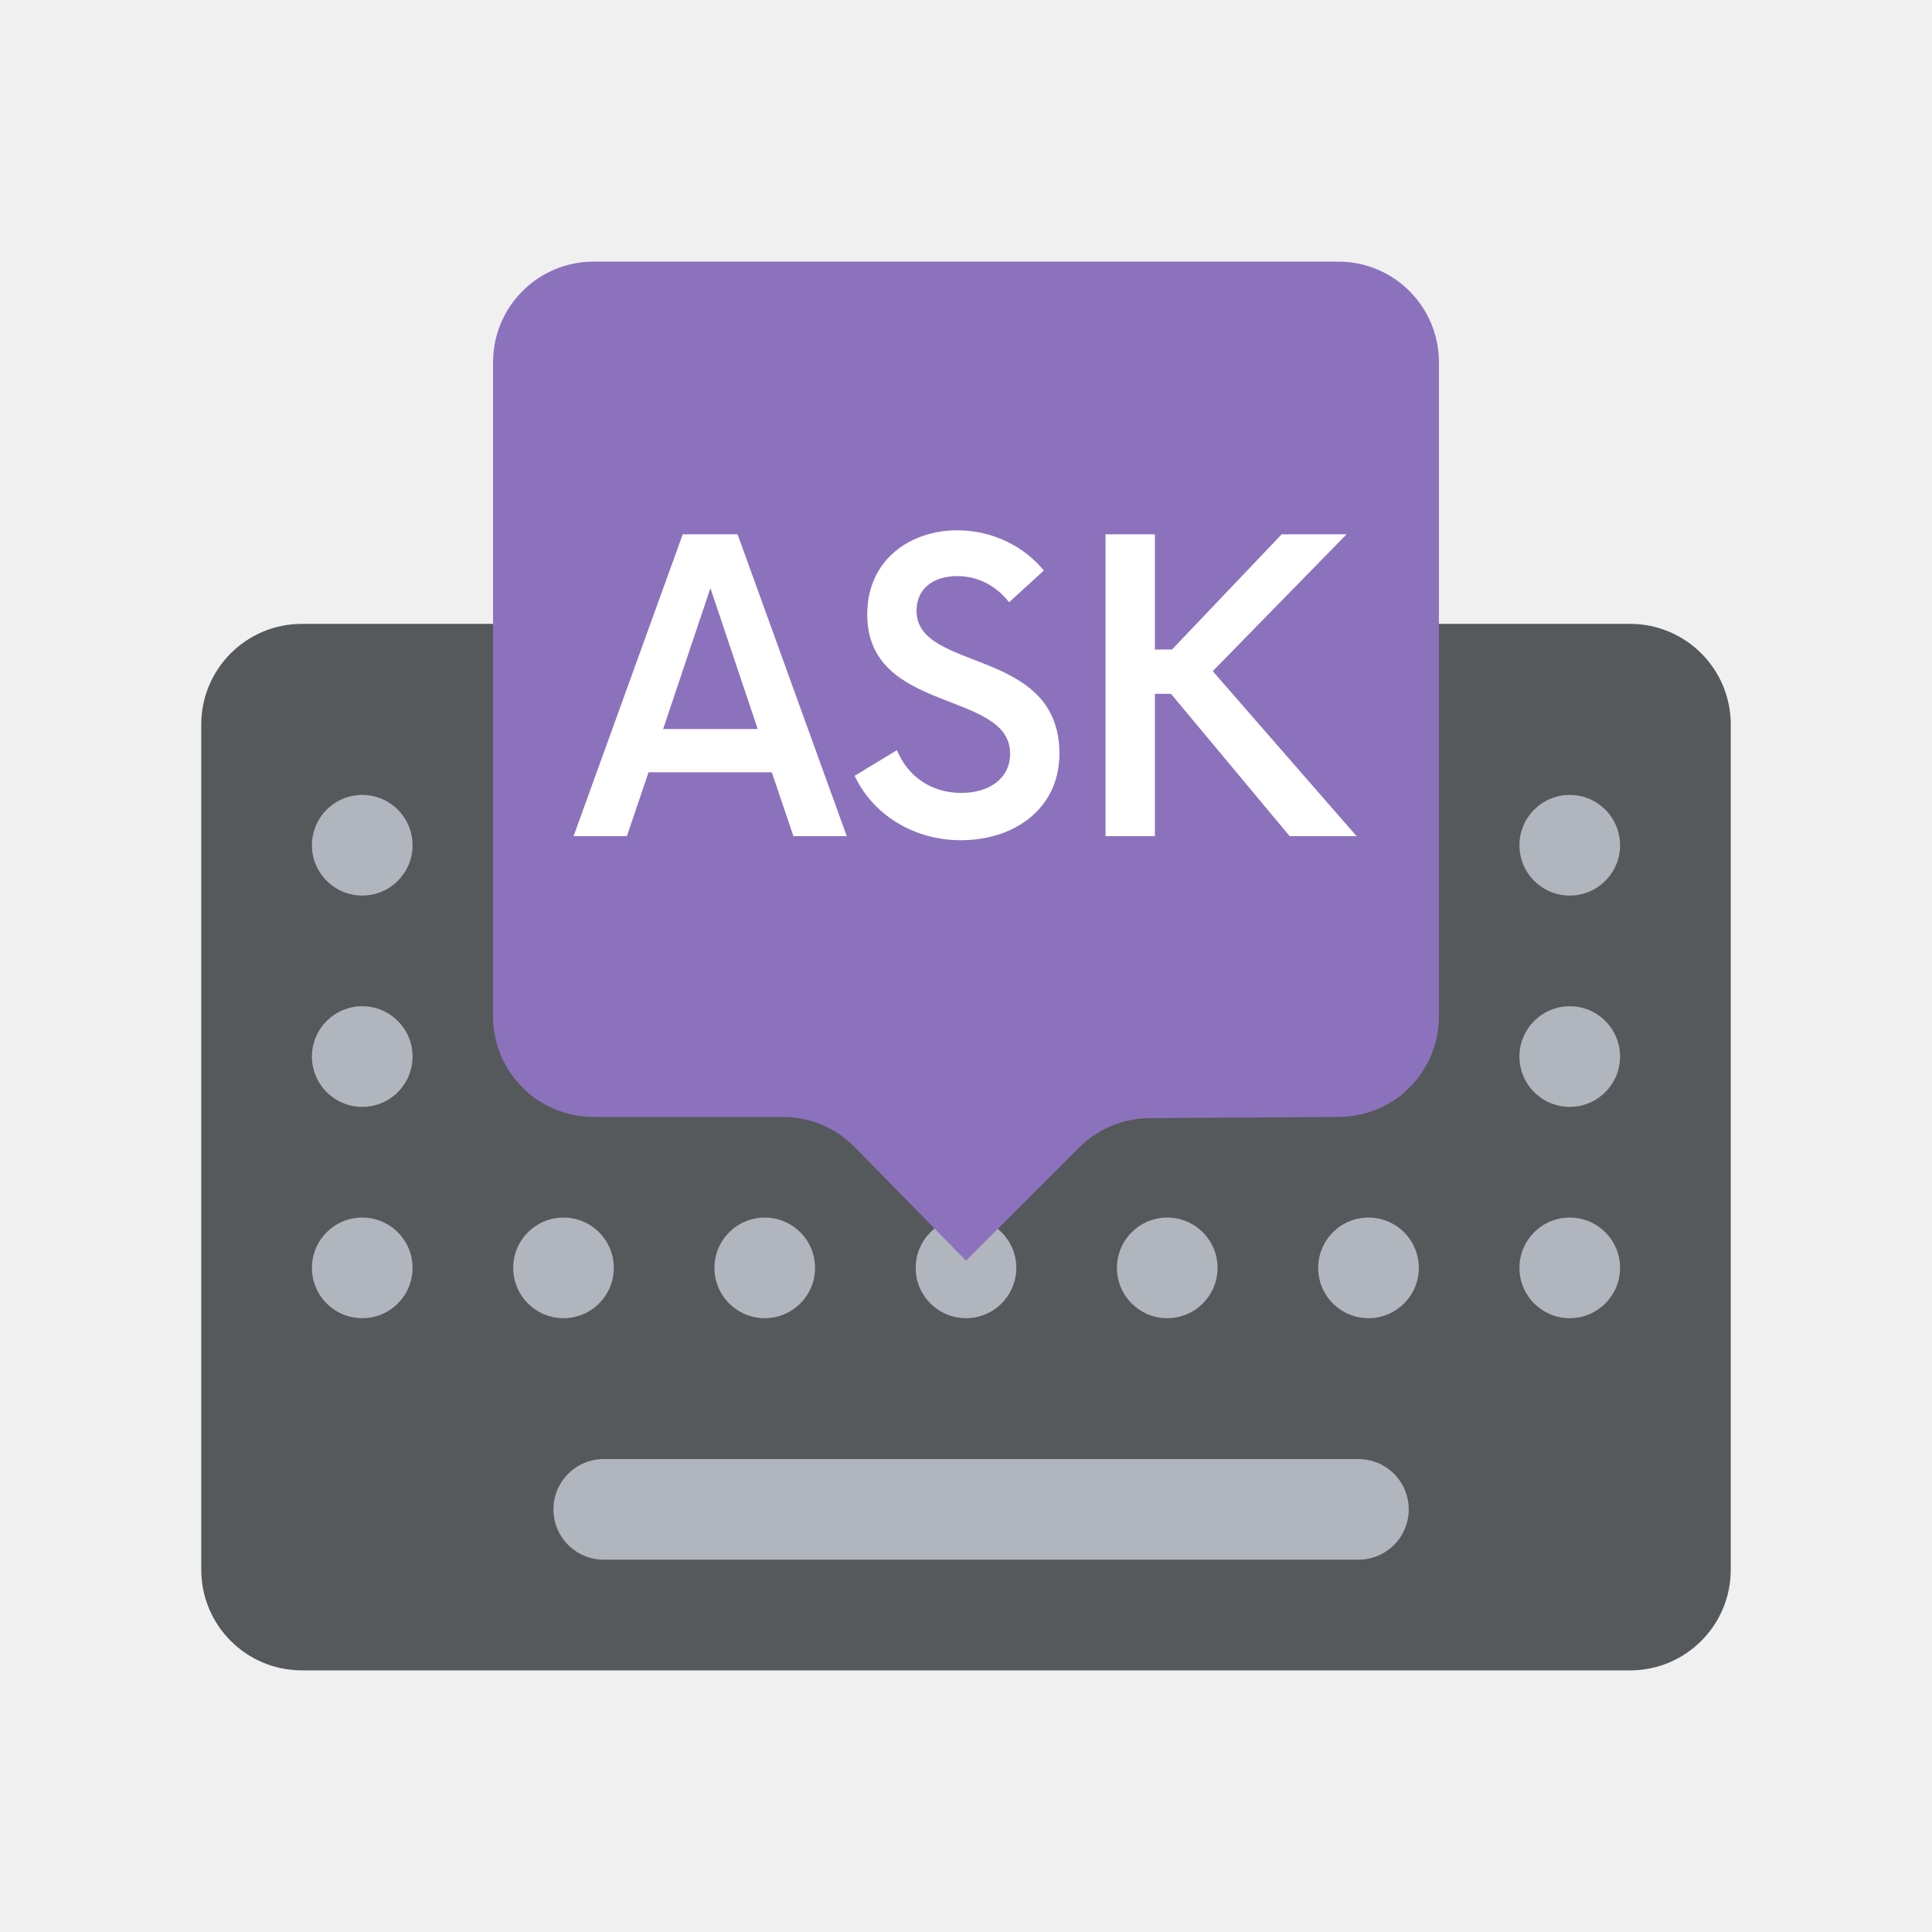
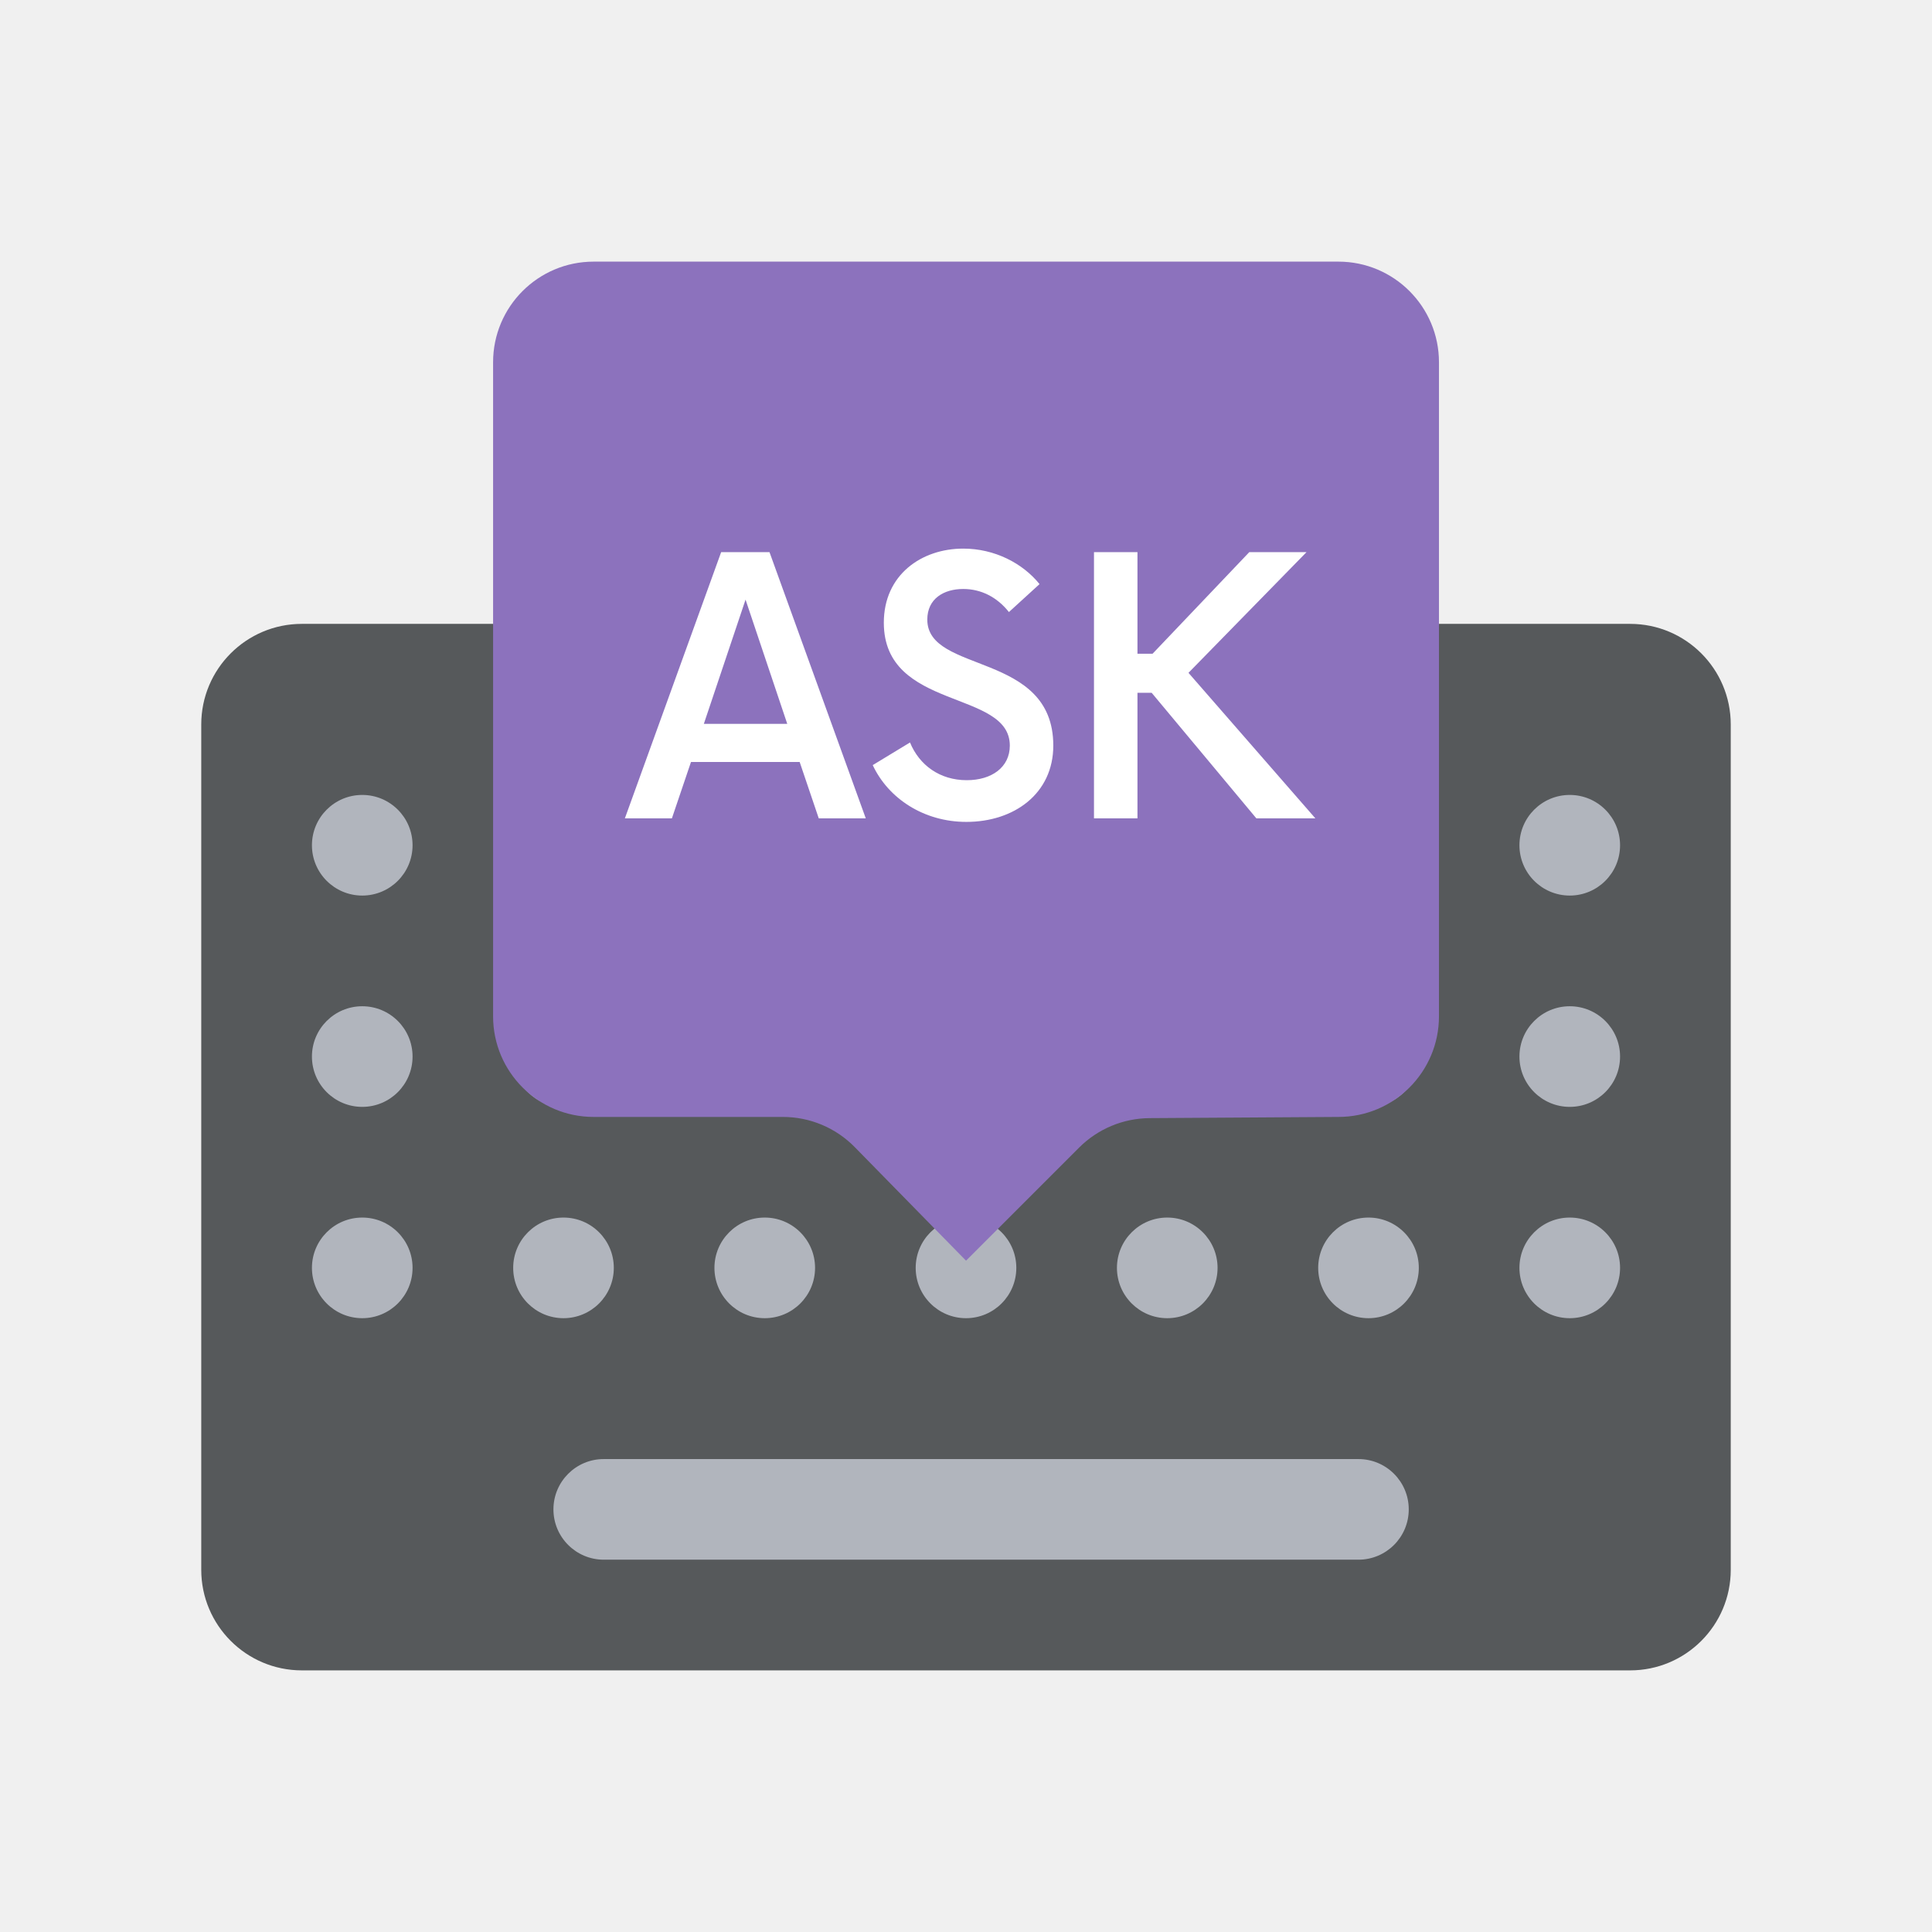
- <svg xmlns="http://www.w3.org/2000/svg" width="192" height="192" viewBox="0 0 192 192" fill="none" version="1.1" id="svg17">
-   <defs id="defs15">
-     </defs>
-   <rect x="20" y="62" width="152" height="104" rx="10" fill="#56595b" id="rect2746" />
-   <path fill-rule="evenodd" clip-rule="evenodd" d="m 36,79 c -2.761,0 -5,2.239 -5,5 0,2.761 2.239,5 5,5 2.761,0 5,-2.239 5,-5 0,-2.761 -2.239,-5 -5,-5 z m 120,42 c -2.761,0 -5,2.239 -5,5 0,2.761 2.239,5 5,5 2.761,0 5,-2.239 5,-5 0,-2.761 -2.239,-5 -5,-5 z m -5,-16 c 0,-2.761 2.239,-5 5,-5 2.761,0 5,2.239 5,5 0,2.761 -2.239,5 -5,5 -2.761,0 -5,-2.239 -5,-5 z m 5,-26 c -2.761,0 -5,2.239 -5,5 0,2.761 2.239,5 5,5 2.761,0 5,-2.239 5,-5 0,-2.761 -2.239,-5 -5,-5 z m -25,47 c 0,-2.761 2.239,-5 5,-5 2.761,0 5,2.239 5,5 0,2.761 -2.239,5 -5,5 -2.761,0 -5,-2.239 -5,-5 z m 5,-26 c -2.761,0 -5,2.239 -5,5 0,2.761 2.239,5 5,5 2.761,0 5,-2.239 5,-5 0,-2.761 -2.239,-5 -5,-5 z m -5,-16 c 0,-2.761 2.239,-5 5,-5 2.761,0 5,2.239 5,5 0,2.761 -2.239,5 -5,5 -2.761,0 -5,-2.239 -5,-5 z m -15,37 c -2.761,0 -5,2.239 -5,5 0,2.761 2.239,5 5,5 2.761,0 5,-2.239 5,-5 0,-2.761 -2.239,-5 -5,-5 z m -5,-16 c 0,-2.761 2.239,-5 5,-5 2.761,0 5,2.239 5,5 0,2.761 -2.239,5 -5,5 -2.761,0 -5,-2.239 -5,-5 z m 5,-26 c -2.761,0 -5,2.239 -5,5 0,2.761 2.239,5 5,5 2.761,0 5,-2.239 5,-5 0,-2.761 -2.239,-5 -5,-5 z m -25,47 c 0,-2.761 2.239,-5 5,-5 2.761,0 5,2.239 5,5 0,2.761 -2.239,5 -5,5 -2.761,0 -5,-2.239 -5,-5 z m 5,-26 c -2.761,0 -5,2.239 -5,5 0,2.761 2.239,5 5,5 2.761,0 5,-2.239 5,-5 0,-2.761 -2.239,-5 -5,-5 z m -5,-16 c 0,-2.761 2.239,-5 5,-5 2.761,0 5,2.239 5,5 0,2.761 -2.239,5 -5,5 -2.761,0 -5,-2.239 -5,-5 z m -15,37 c -2.761,0 -5,2.239 -5,5 0,2.761 2.239,5 5,5 2.761,0 5,-2.239 5,-5 0,-2.761 -2.239,-5 -5,-5 z m -5,-16 c 0,-2.761 2.239,-5 5,-5 2.761,0 5,2.239 5,5 0,2.761 -2.239,5 -5,5 -2.761,0 -5,-2.239 -5,-5 z m 5,-26 c -2.761,0 -5,2.239 -5,5 0,2.761 2.239,5 5,5 2.761,0 5,-2.239 5,-5 0,-2.761 -2.239,-5 -5,-5 z m -25,47 c 0,-2.761 2.239,-5 5,-5 2.761,0 5,2.239 5,5 0,2.761 -2.239,5 -5,5 -2.761,0 -5,-2.239 -5,-5 z m 5,-26 c -2.761,0 -5,2.239 -5,5 0,2.761 2.239,5 5,5 2.761,0 5,-2.239 5,-5 0,-2.761 -2.239,-5 -5,-5 z m -5,-16 c 0,-2.761 2.239,-5 5,-5 2.761,0 5,2.239 5,5 0,2.761 -2.239,5 -5,5 -2.761,0 -5,-2.239 -5,-5 z m -15,37 c -2.761,0 -5,2.239 -5,5 0,2.761 2.239,5 5,5 2.761,0 5,-2.239 5,-5 0,-2.761 -2.239,-5 -5,-5 z m -5,-16 c 0,-2.761 2.239,-5 5,-5 2.761,0 5,2.239 5,5 0,2.761 -2.239,5 -5,5 -2.761,0 -5,-2.239 -5,-5 z m 29,40 c -2.761,0 -5,2.239 -5,5 0,2.761 2.239,5 5,5 h 75 c 2.761,0 5,-2.239 5,-5 0,-2.761 -2.239,-5 -5,-5 z" fill="#b1b5bd" id="path2748" />
-   <path d="m 133.007,111 c 5.522,0 9.993,-4.477 9.993,-10.001 v -64.999 c 0,-5.52 -4.474,-10.001 -9.993,-10.001 H 58.993 c -5.522,0 -9.993,4.477 -9.993,10.001 v 64.999 c 0,5.521 4.474,10.001 9.993,10.001 h 18.806 c 2.687,0 5.261,1.081 7.142,3 l 11.059,11.284 11.238,-11.238 c 1.861,-1.86 4.38,-2.913 7.011,-2.928 z" id="path2750" style="fill:#8C72BD;fill-opacity:1" clip-rule="evenodd" fill-rule="evenodd" fill="#9abeff" />
-   <g aria-label="ASK" style="font-style:normal;font-variant:normal;font-weight:normal;font-stretch:normal;font-size:40px;line-height:1.25;font-family:Now;-inkscape-font-specification:Now;letter-spacing:0px;word-spacing:0px;fill:#ffffff;fill-opacity:1;stroke:none" id="text826" transform="translate(0,0.500002)">
-     <path d="m 78.85,82.6 h 5.3 l -10.85,-30 h -5.45 l -10.85,30 h 5.3 l 2.15,-6.35 h 12.25 z m -12.95,-10.65 4.7,-14 4.7,14 z" style="font-style:normal;font-variant:normal;font-weight:500;font-stretch:normal;font-family:Now;-inkscape-font-specification:'Now Medium';fill:#ffffff" id="path828" />
-     <path d="m 95.484,83 c 5.4,0 9.8,-3.2 9.8,-8.6 0,-10.65 -14.2,-8.05 -14.2,-14.2 0,-2.35 1.85,-3.45 4.05,-3.45 2,0 3.8,0.9 5.15,2.6 l 3.45,-3.15 c -1.9,-2.35 -5.05,-4 -8.6,-4 -4.7,0 -8.95,2.95 -8.95,8.35 0,9.95 14.2,7.5 14.2,13.85 0,2.45 -2.05,3.9 -4.85,3.9 -3.05,0 -5.35,-1.7 -6.4,-4.25 l -4.2,2.55 c 1.75,3.75 5.75,6.4 10.55,6.4 z" style="font-style:normal;font-variant:normal;font-weight:500;font-stretch:normal;font-family:Now;-inkscape-font-specification:'Now Medium';fill:#ffffff" id="path830" />
-     <path d="m 128.169,82.6 h 6.65 l -14.3,-16.4 13.3,-13.6 h -6.45 l -10.9,11.45 h -1.7 v -11.45 h -4.9 v 30 h 4.9 v -14.15 h 1.6 z" style="font-style:normal;font-variant:normal;font-weight:500;font-stretch:normal;font-family:Now;-inkscape-font-specification:'Now Medium';fill:#ffffff" id="path832" />
+ <svg xmlns="http://www.w3.org/2000/svg" width="192" height="192" fill="none" version="1.1" viewBox="0 0 192 192">
+   <rect x="20" y="62" width="152" height="104" rx="10" fill="#56595b" />
+   <path d="m36 79c-2.761 0-5 2.239-5 5s2.239 5 5 5 5-2.239 5-5-2.239-5-5-5zm120 42c-2.761 0-5 2.239-5 5s2.239 5 5 5 5-2.239 5-5-2.239-5-5-5zm-5-16c0-2.761 2.239-5 5-5s5 2.239 5 5-2.239 5-5 5-5-2.239-5-5zm5-26c-2.761 0-5 2.239-5 5s2.239 5 5 5 5-2.239 5-5-2.239-5-5-5zm-25 47c0-2.761 2.239-5 5-5s5 2.239 5 5-2.239 5-5 5-5-2.239-5-5zm5-26c-2.761 0-5 2.239-5 5s2.239 5 5 5 5-2.239 5-5-2.239-5-5-5zm-5-16c0-2.761 2.239-5 5-5s5 2.239 5 5-2.239 5-5 5-5-2.239-5-5zm-15 37c-2.761 0-5 2.239-5 5s2.239 5 5 5 5-2.239 5-5-2.239-5-5-5zm-5-16c0-2.761 2.239-5 5-5s5 2.239 5 5-2.239 5-5 5-5-2.239-5-5zm5-26c-2.761 0-5 2.239-5 5s2.239 5 5 5 5-2.239 5-5-2.239-5-5-5zm-25 47c0-2.761 2.239-5 5-5s5 2.239 5 5-2.239 5-5 5-5-2.239-5-5zm5-26c-2.761 0-5 2.239-5 5s2.239 5 5 5 5-2.239 5-5-2.239-5-5-5zm-5-16c0-2.761 2.239-5 5-5s5 2.239 5 5-2.239 5-5 5-5-2.239-5-5zm-15 37c-2.761 0-5 2.239-5 5s2.239 5 5 5 5-2.239 5-5-2.239-5-5-5zm-5-16c0-2.761 2.239-5 5-5s5 2.239 5 5-2.239 5-5 5-5-2.239-5-5zm5-26c-2.761 0-5 2.239-5 5s2.239 5 5 5 5-2.239 5-5-2.239-5-5-5zm-25 47c0-2.761 2.239-5 5-5s5 2.239 5 5-2.239 5-5 5-5-2.239-5-5zm5-26c-2.761 0-5 2.239-5 5s2.239 5 5 5 5-2.239 5-5-2.239-5-5-5zm-5-16c0-2.761 2.239-5 5-5s5 2.239 5 5-2.239 5-5 5-5-2.239-5-5zm-15 37c-2.761 0-5 2.239-5 5s2.239 5 5 5 5-2.239 5-5-2.239-5-5-5zm-5-16c0-2.761 2.239-5 5-5s5 2.239 5 5-2.239 5-5 5-5-2.239-5-5zm29 40c-2.761 0-5 2.239-5 5s2.239 5 5 5h75c2.761 0 5-2.239 5-5s-2.239-5-5-5z" clip-rule="evenodd" fill="#b1b5bd" fill-rule="evenodd" />
+   <path d="m133.01 111c5.522 0 9.993-4.477 9.993-10.001v-64.998c0-5.52-4.474-10-9.993-10h-74.014c-5.522 0-9.993 4.477-9.993 10v64.998c0 5.521 4.474 10.001 9.993 10.001h18.806c2.687 0 5.261 1.081 7.142 3l11.059 11.284 11.238-11.238c1.861-1.86 4.38-2.913 7.011-2.928z" clip-rule="evenodd" fill="#9abeff" fill-rule="evenodd" style="fill:#8C72BD" />
+   <g transform="matrix(.88178 0 0 .88178 11.838 8.4914)" style="fill:#fff" aria-label="ASK">
+     <path d="m78.85 82.6h5.3l-10.85-30h-5.45l-10.85 30h5.3l2.15-6.35h12.25zm-12.95-10.65 4.7-14 4.7 14z" style="fill:#fff" />
+     <path d="m95.484 83c5.4 0 9.8-3.2 9.8-8.6 0-10.65-14.2-8.05-14.2-14.2 0-2.35 1.85-3.45 4.05-3.45 2 0 3.8 0.9 5.15 2.6l3.45-3.15c-1.9-2.35-5.05-4-8.6-4-4.7 0-8.95 2.95-8.95 8.35 0 9.95 14.2 7.5 14.2 13.85 0 2.45-2.05 3.9-4.85 3.9-3.05 0-5.35-1.7-6.4-4.25l-4.2 2.55c1.75 3.75 5.75 6.4 10.55 6.4z" style="fill:#fff" />
+     <path d="m128.17 82.6h6.65l-14.3-16.4 13.3-13.6h-6.45l-10.9 11.45h-1.7v-11.45h-4.9v30h4.9v-14.15h1.6z" style="fill:#fff" />
  </g>
</svg>
